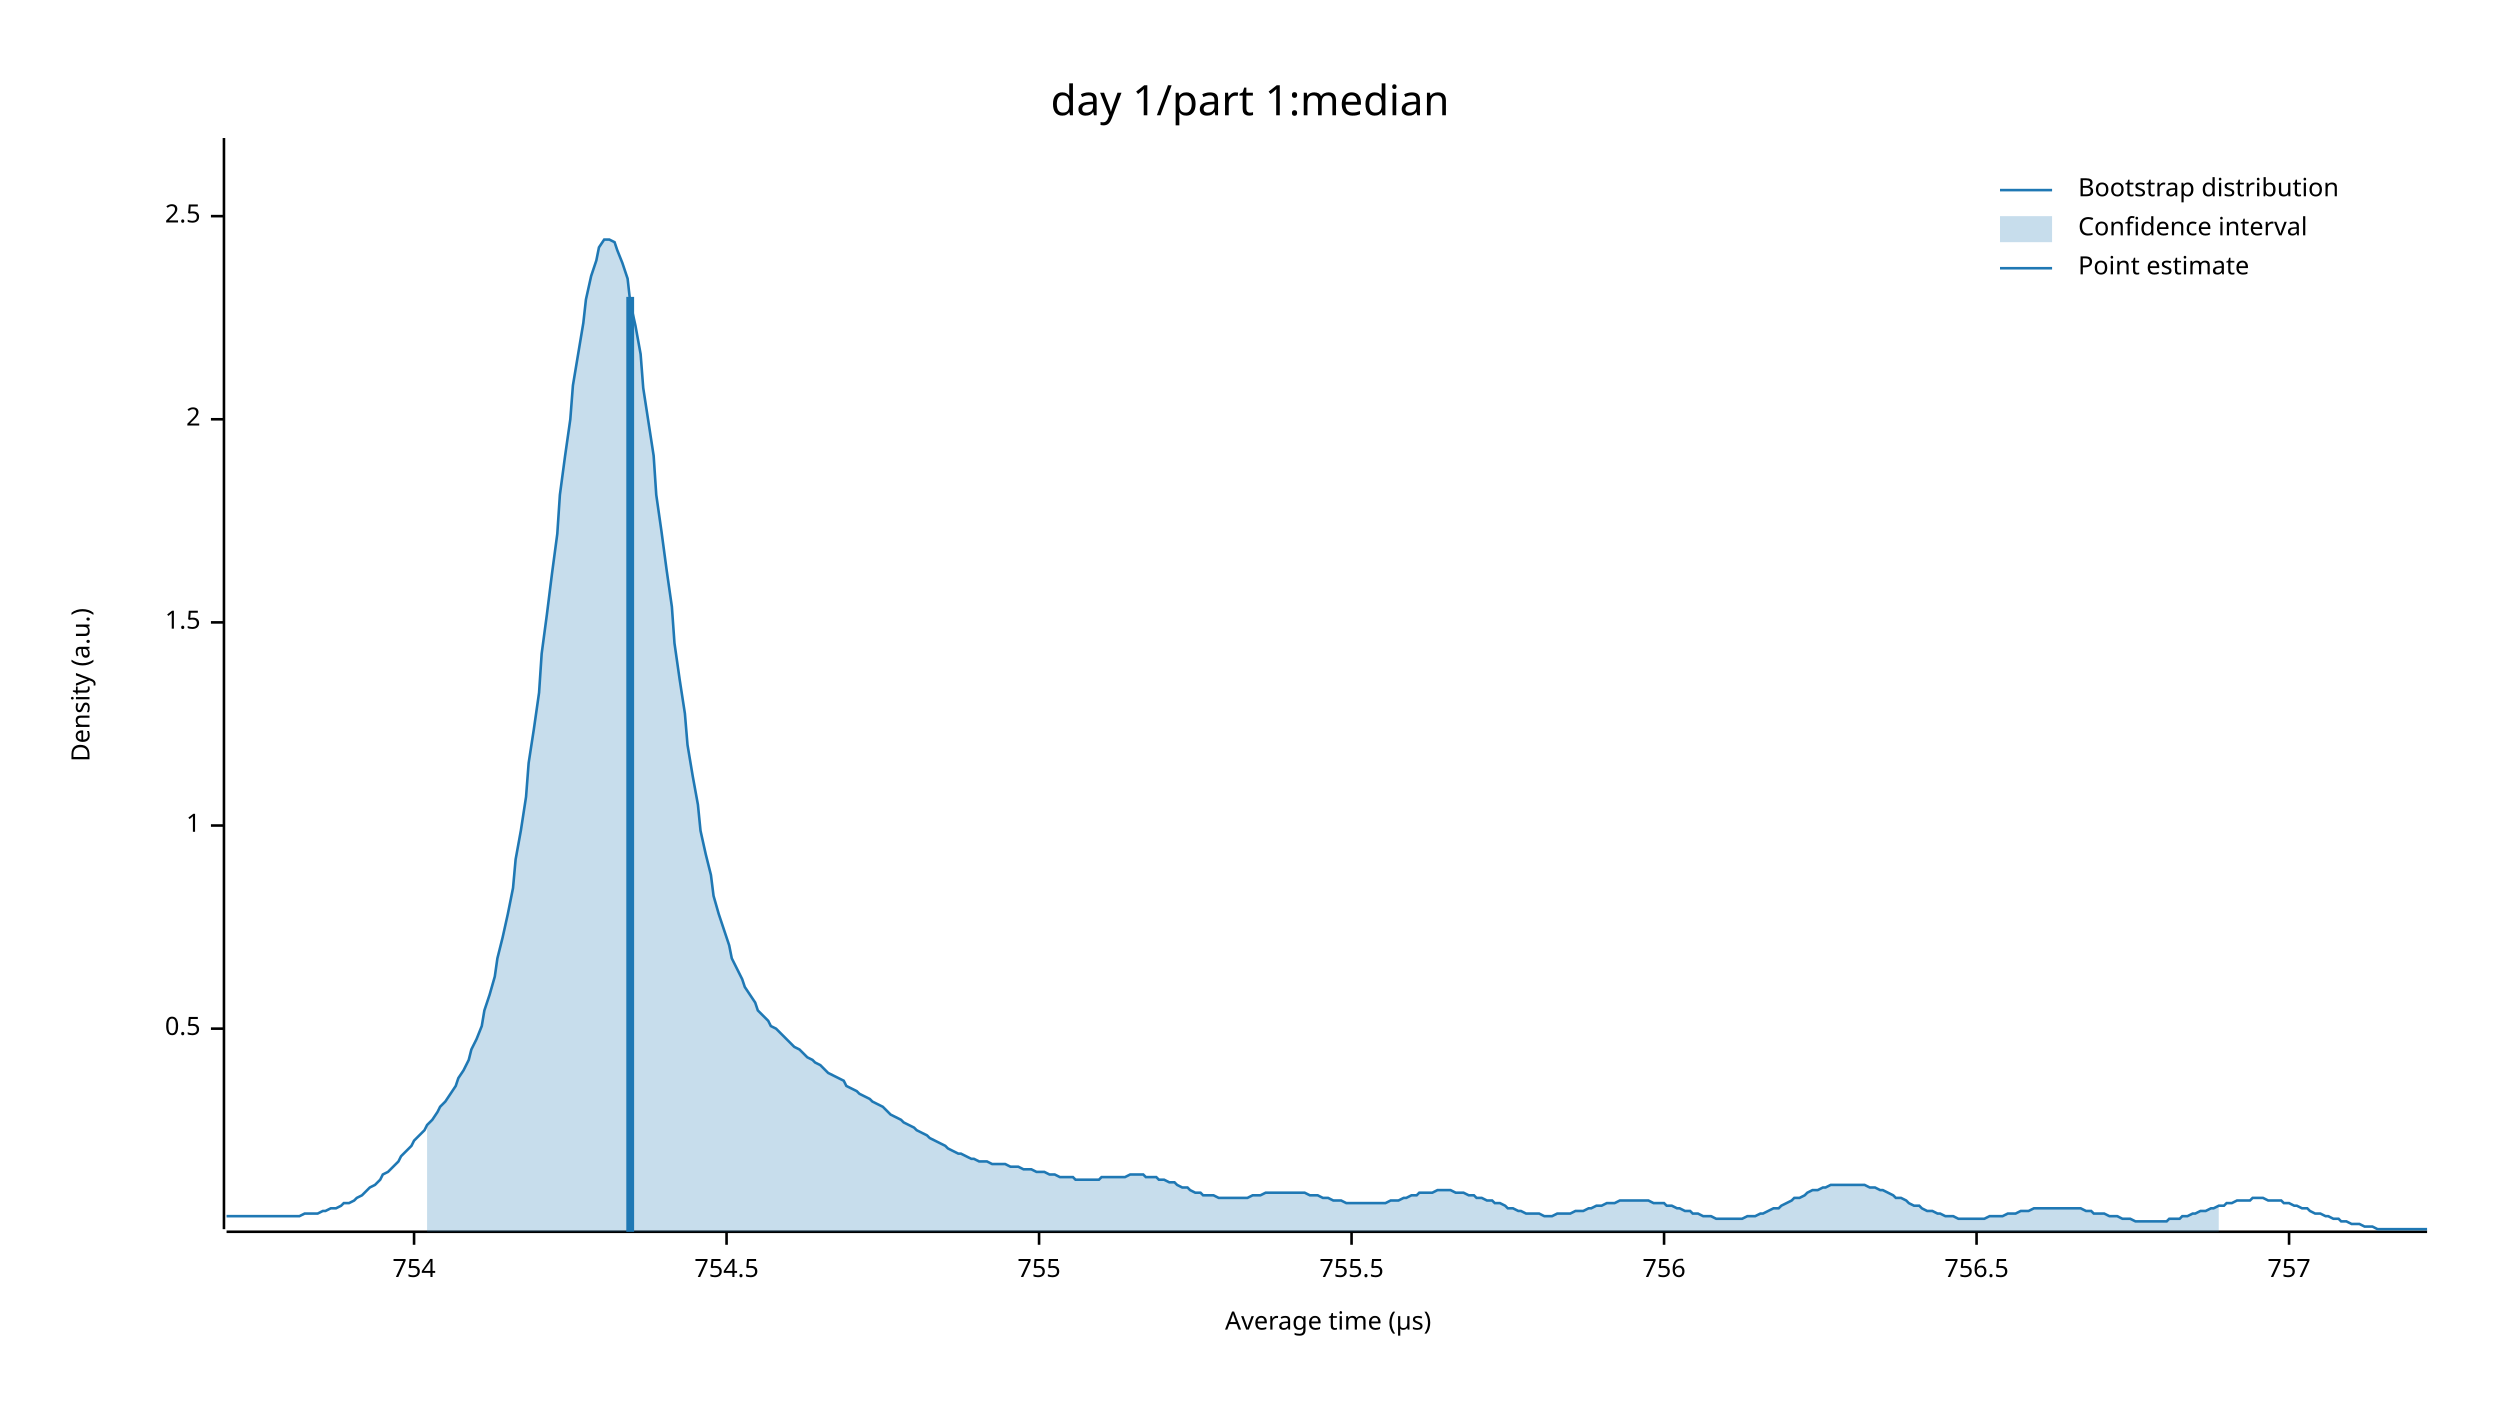
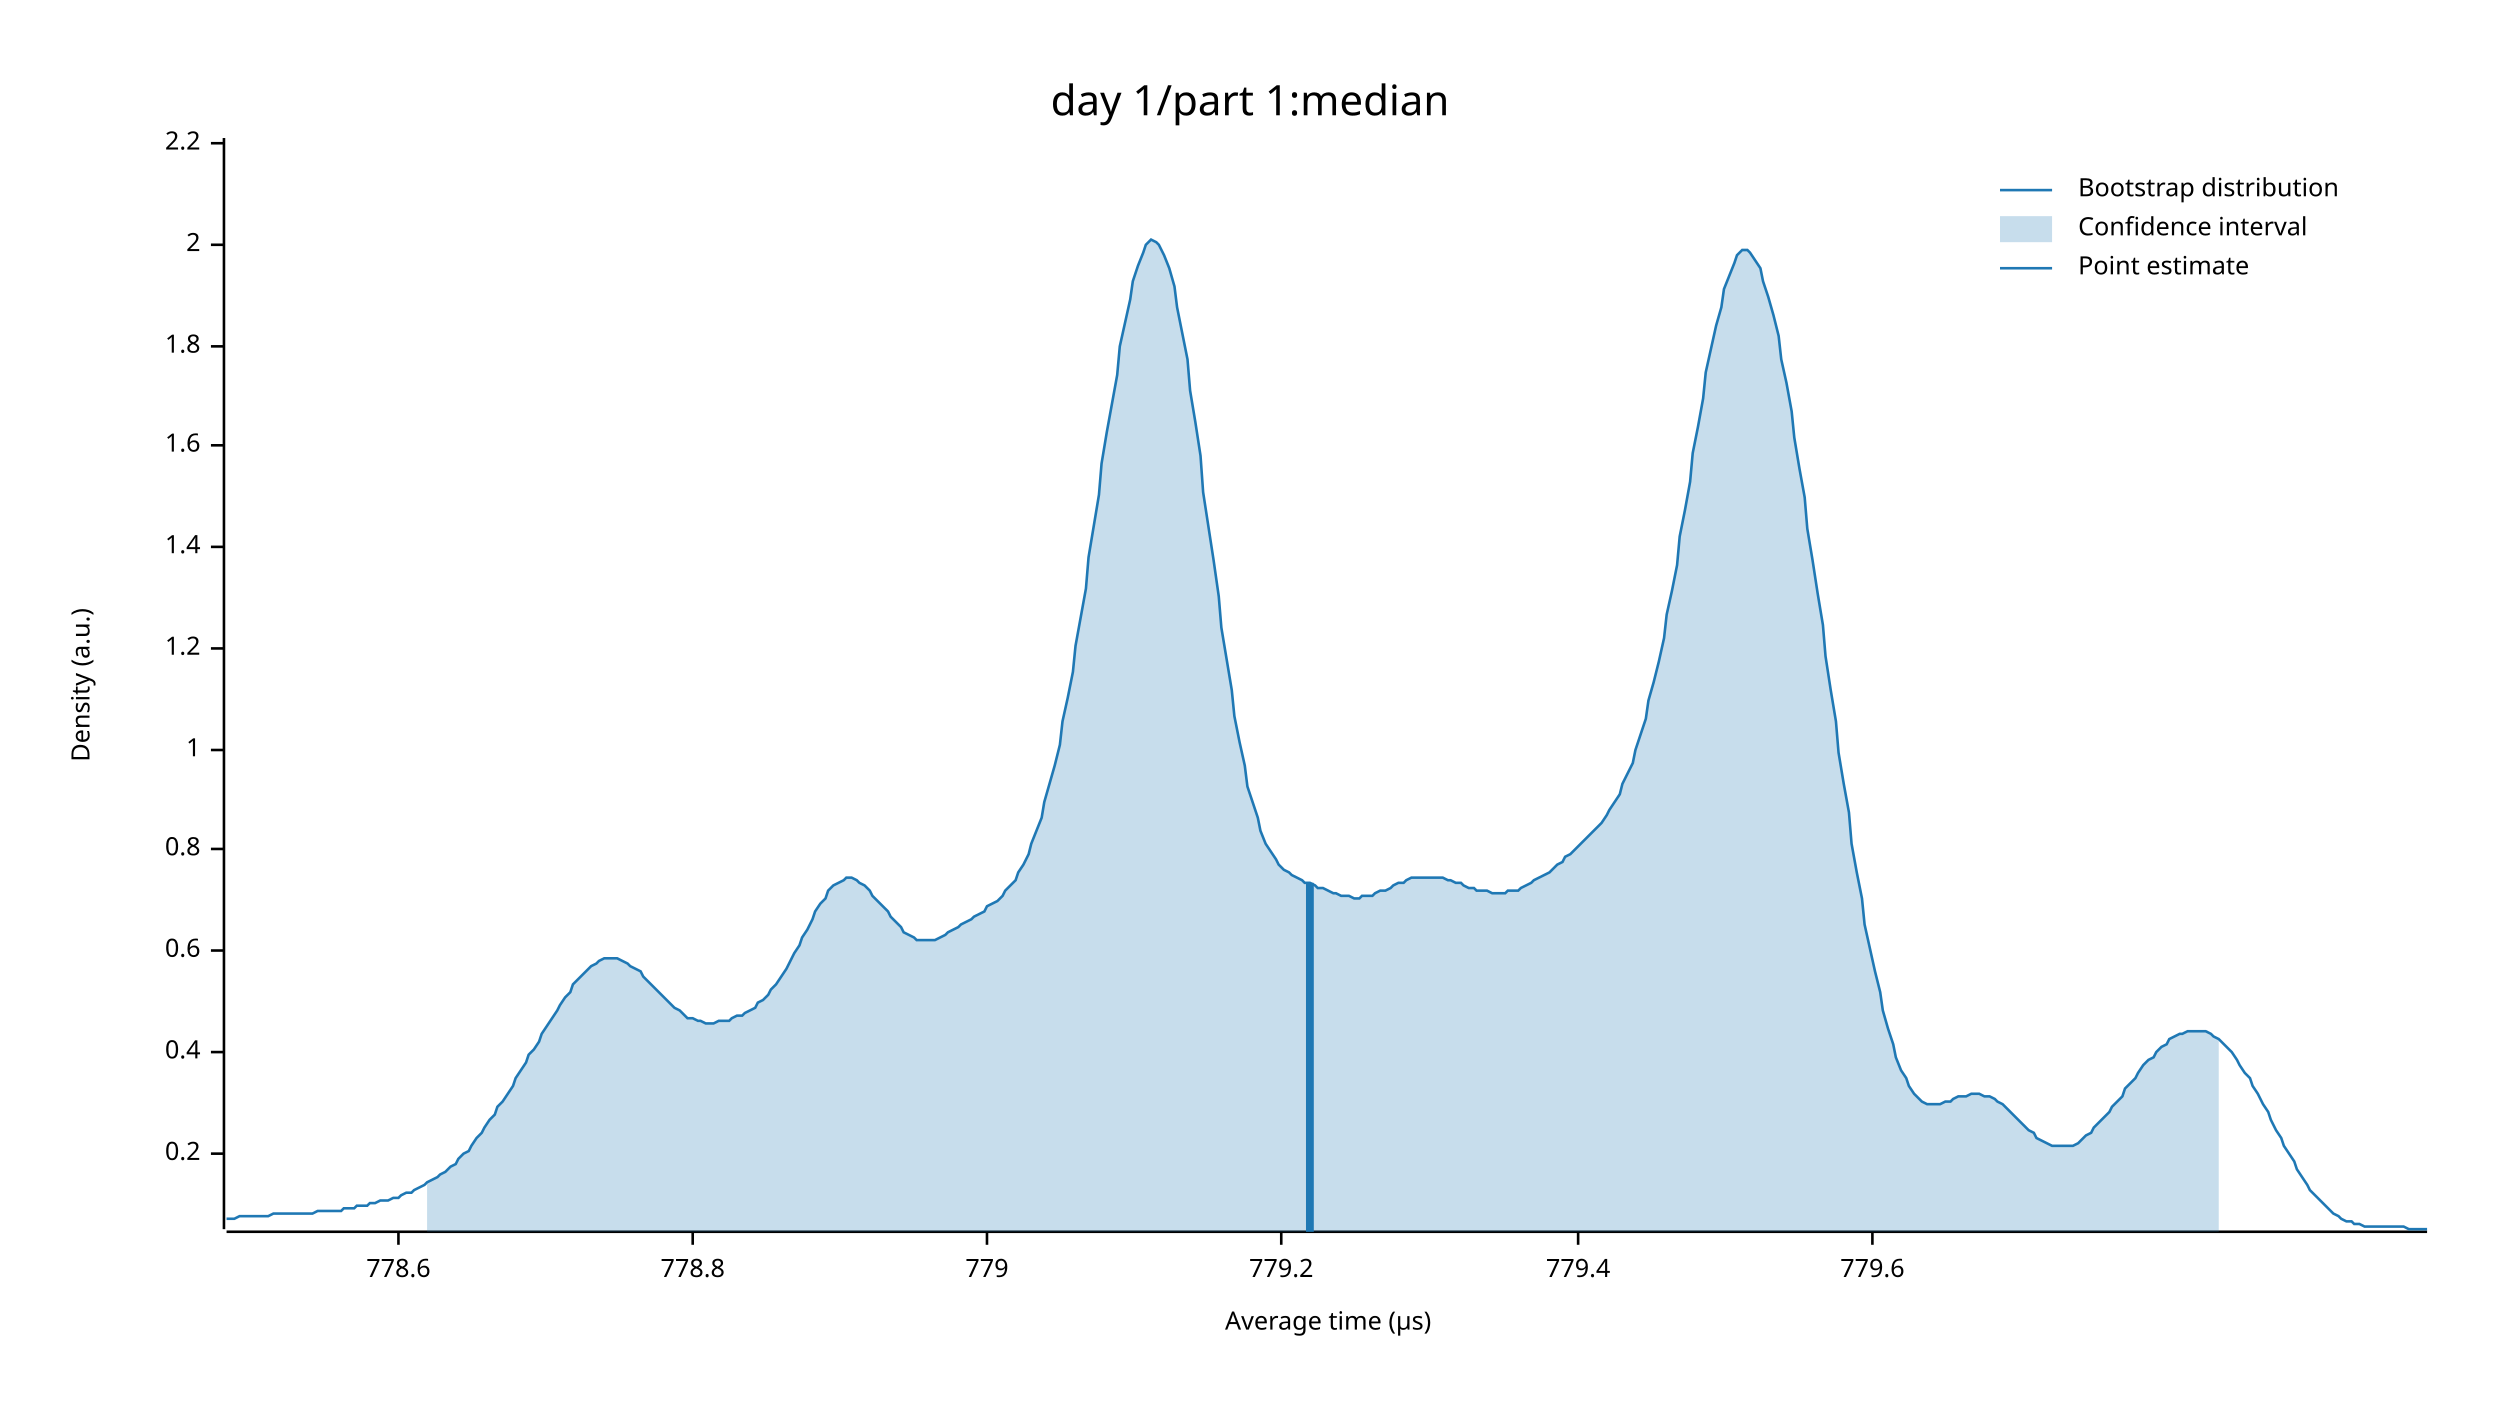
<svg xmlns="http://www.w3.org/2000/svg" width="960" height="540" viewBox="0 0 960 540">
  <text x="480" y="32" dy="0.76em" text-anchor="middle" font-family="sans-serif" font-size="16.129" opacity="1" fill="#000000">
day 1/part 1:median
</text>
  <text x="27" y="263" dy="0.76em" text-anchor="middle" font-family="sans-serif" font-size="9.677" opacity="1" fill="#000000" transform="rotate(270, 27, 263)">
Density (a.u.)
</text>
  <text x="510" y="513" dy="-0.5ex" text-anchor="middle" font-family="sans-serif" font-size="9.677" opacity="1" fill="#000000">
Average time (µs)
</text>
  <polyline fill="none" opacity="1" stroke="#000000" stroke-width="1" points="86,53 86,472 " />
-   <text x="77" y="395" dy="0.5ex" text-anchor="end" font-family="sans-serif" font-size="9.677" opacity="1" fill="#000000">
- 0.5
+   <text x="77" y="443" dy="0.5ex" text-anchor="end" font-family="sans-serif" font-size="9.677" opacity="1" fill="#000000">
+ 0.2
</text>
-   <polyline fill="none" opacity="1" stroke="#000000" stroke-width="1" points="81,395 86,395 " />
-   <text x="77" y="317" dy="0.5ex" text-anchor="end" font-family="sans-serif" font-size="9.677" opacity="1" fill="#000000">
+   <polyline fill="none" opacity="1" stroke="#000000" stroke-width="1" points="81,443 86,443 " />
+   <text x="77" y="404" dy="0.5ex" text-anchor="end" font-family="sans-serif" font-size="9.677" opacity="1" fill="#000000">
+ 0.4
+ </text>
+   <polyline fill="none" opacity="1" stroke="#000000" stroke-width="1" points="81,404 86,404 " />
+   <text x="77" y="365" dy="0.5ex" text-anchor="end" font-family="sans-serif" font-size="9.677" opacity="1" fill="#000000">
+ 0.6
+ </text>
+   <polyline fill="none" opacity="1" stroke="#000000" stroke-width="1" points="81,365 86,365 " />
+   <text x="77" y="326" dy="0.5ex" text-anchor="end" font-family="sans-serif" font-size="9.677" opacity="1" fill="#000000">
+ 0.8
+ </text>
+   <polyline fill="none" opacity="1" stroke="#000000" stroke-width="1" points="81,326 86,326 " />
+   <text x="77" y="288" dy="0.5ex" text-anchor="end" font-family="sans-serif" font-size="9.677" opacity="1" fill="#000000">
1
</text>
-   <polyline fill="none" opacity="1" stroke="#000000" stroke-width="1" points="81,317 86,317 " />
-   <text x="77" y="239" dy="0.5ex" text-anchor="end" font-family="sans-serif" font-size="9.677" opacity="1" fill="#000000">
- 1.5
+   <polyline fill="none" opacity="1" stroke="#000000" stroke-width="1" points="81,288 86,288 " />
+   <text x="77" y="249" dy="0.5ex" text-anchor="end" font-family="sans-serif" font-size="9.677" opacity="1" fill="#000000">
+ 1.2
</text>
-   <polyline fill="none" opacity="1" stroke="#000000" stroke-width="1" points="81,239 86,239 " />
-   <text x="77" y="161" dy="0.5ex" text-anchor="end" font-family="sans-serif" font-size="9.677" opacity="1" fill="#000000">
+   <polyline fill="none" opacity="1" stroke="#000000" stroke-width="1" points="81,249 86,249 " />
+   <text x="77" y="210" dy="0.5ex" text-anchor="end" font-family="sans-serif" font-size="9.677" opacity="1" fill="#000000">
+ 1.4
+ </text>
+   <polyline fill="none" opacity="1" stroke="#000000" stroke-width="1" points="81,210 86,210 " />
+   <text x="77" y="171" dy="0.5ex" text-anchor="end" font-family="sans-serif" font-size="9.677" opacity="1" fill="#000000">
+ 1.6
+ </text>
+   <polyline fill="none" opacity="1" stroke="#000000" stroke-width="1" points="81,171 86,171 " />
+   <text x="77" y="133" dy="0.5ex" text-anchor="end" font-family="sans-serif" font-size="9.677" opacity="1" fill="#000000">
+ 1.8
+ </text>
+   <polyline fill="none" opacity="1" stroke="#000000" stroke-width="1" points="81,133 86,133 " />
+   <text x="77" y="94" dy="0.5ex" text-anchor="end" font-family="sans-serif" font-size="9.677" opacity="1" fill="#000000">
2
</text>
-   <polyline fill="none" opacity="1" stroke="#000000" stroke-width="1" points="81,161 86,161 " />
-   <text x="77" y="83" dy="0.5ex" text-anchor="end" font-family="sans-serif" font-size="9.677" opacity="1" fill="#000000">
- 2.5
+   <polyline fill="none" opacity="1" stroke="#000000" stroke-width="1" points="81,94 86,94 " />
+   <text x="77" y="55" dy="0.5ex" text-anchor="end" font-family="sans-serif" font-size="9.677" opacity="1" fill="#000000">
+ 2.2
</text>
-   <polyline fill="none" opacity="1" stroke="#000000" stroke-width="1" points="81,83 86,83 " />
+   <polyline fill="none" opacity="1" stroke="#000000" stroke-width="1" points="81,55 86,55 " />
  <polyline fill="none" opacity="1" stroke="#000000" stroke-width="1" points="87,473 932,473 " />
-   <text x="159" y="483" dy="0.76em" text-anchor="middle" font-family="sans-serif" font-size="9.677" opacity="1" fill="#000000">
- 754
+   <text x="153" y="483" dy="0.76em" text-anchor="middle" font-family="sans-serif" font-size="9.677" opacity="1" fill="#000000">
+ 778.6
</text>
-   <polyline fill="none" opacity="1" stroke="#000000" stroke-width="1" points="159,473 159,478 " />
-   <text x="279" y="483" dy="0.76em" text-anchor="middle" font-family="sans-serif" font-size="9.677" opacity="1" fill="#000000">
- 754.5
+   <polyline fill="none" opacity="1" stroke="#000000" stroke-width="1" points="153,473 153,478 " />
+   <text x="266" y="483" dy="0.76em" text-anchor="middle" font-family="sans-serif" font-size="9.677" opacity="1" fill="#000000">
+ 778.8
</text>
-   <polyline fill="none" opacity="1" stroke="#000000" stroke-width="1" points="279,473 279,478 " />
-   <text x="399" y="483" dy="0.76em" text-anchor="middle" font-family="sans-serif" font-size="9.677" opacity="1" fill="#000000">
- 755
+   <polyline fill="none" opacity="1" stroke="#000000" stroke-width="1" points="266,473 266,478 " />
+   <text x="379" y="483" dy="0.76em" text-anchor="middle" font-family="sans-serif" font-size="9.677" opacity="1" fill="#000000">
+ 779
</text>
-   <polyline fill="none" opacity="1" stroke="#000000" stroke-width="1" points="399,473 399,478 " />
-   <text x="519" y="483" dy="0.76em" text-anchor="middle" font-family="sans-serif" font-size="9.677" opacity="1" fill="#000000">
- 755.5
+   <polyline fill="none" opacity="1" stroke="#000000" stroke-width="1" points="379,473 379,478 " />
+   <text x="492" y="483" dy="0.76em" text-anchor="middle" font-family="sans-serif" font-size="9.677" opacity="1" fill="#000000">
+ 779.2
</text>
-   <polyline fill="none" opacity="1" stroke="#000000" stroke-width="1" points="519,473 519,478 " />
-   <text x="639" y="483" dy="0.76em" text-anchor="middle" font-family="sans-serif" font-size="9.677" opacity="1" fill="#000000">
- 756
+   <polyline fill="none" opacity="1" stroke="#000000" stroke-width="1" points="492,473 492,478 " />
+   <text x="606" y="483" dy="0.76em" text-anchor="middle" font-family="sans-serif" font-size="9.677" opacity="1" fill="#000000">
+ 779.4
</text>
-   <polyline fill="none" opacity="1" stroke="#000000" stroke-width="1" points="639,473 639,478 " />
-   <text x="759" y="483" dy="0.76em" text-anchor="middle" font-family="sans-serif" font-size="9.677" opacity="1" fill="#000000">
- 756.5
+   <polyline fill="none" opacity="1" stroke="#000000" stroke-width="1" points="606,473 606,478 " />
+   <text x="719" y="483" dy="0.76em" text-anchor="middle" font-family="sans-serif" font-size="9.677" opacity="1" fill="#000000">
+ 779.6
</text>
-   <polyline fill="none" opacity="1" stroke="#000000" stroke-width="1" points="759,473 759,478 " />
-   <text x="879" y="483" dy="0.76em" text-anchor="middle" font-family="sans-serif" font-size="9.677" opacity="1" fill="#000000">
- 757
- </text>
-   <polyline fill="none" opacity="1" stroke="#000000" stroke-width="1" points="879,473 879,478 " />
-   <polyline fill="none" opacity="1" stroke="#1F78B4" stroke-width="1" points="87,467 88,467 90,467 92,467 93,467 95,467 97,467 98,467 100,467 102,467 103,467 105,467 107,467 109,467 110,467 112,467 114,467 115,467 117,466 119,466 120,466 122,466 124,465 125,465 127,464 129,464 131,463 132,462 134,462 136,461 137,460 139,459 141,457 142,456 144,455 146,453 147,451 149,450 151,448 153,446 154,444 156,442 158,440 159,438 161,436 163,434 164,432 166,430 168,427 169,425 171,423 173,420 175,417 176,414 178,411 180,407 181,403 183,399 185,394 186,388 188,382 190,375 191,368 193,360 195,351 197,341 198,330 200,319 202,306 203,293 205,280 207,266 208,251 210,236 212,220 214,205 215,190 217,175 219,161 220,148 222,136 224,124 225,115 227,106 229,100 230,95 232,92 234,92 236,93 237,96 239,101 241,107 242,116 244,125 246,136 247,149 249,162 251,175 252,190 254,204 256,219 258,233 259,247 261,261 263,274 264,286 266,298 268,309 269,319 271,328 273,336 274,344 276,351 278,357 280,363 281,368 283,372 285,376 286,379 288,382 290,385 291,388 293,390 295,392 296,394 298,395 300,397 302,399 303,400 305,402 307,403 308,404 310,406 312,407 313,408 315,409 317,411 318,412 320,413 322,414 324,415 325,417 327,418 329,419 330,420 332,421 334,422 335,423 337,424 339,425 341,427 342,428 344,429 346,430 347,431 349,432 351,433 352,434 354,435 356,436 357,437 359,438 361,439 363,440 364,441 366,442 368,443 369,443 371,444 373,445 374,445 376,446 378,446 379,446 381,447 383,447 385,447 386,447 388,448 390,448 391,448 393,449 395,449 396,449 398,450 400,450 401,450 403,451 405,451 407,452 408,452 410,452 412,452 413,453 415,453 417,453 418,453 420,453 422,453 423,452 425,452 427,452 429,452 430,452 432,452 434,451 435,451 437,451 439,451 440,452 442,452 444,452 445,453 447,453 449,454 451,454 452,455 454,456 456,456 457,457 459,458 461,458 462,459 464,459 466,459 468,460 469,460 471,460 473,460 474,460 476,460 478,460 479,460 481,459 483,459 484,459 486,458 488,458 490,458 491,458 493,458 495,458 496,458 498,458 500,458 501,458 503,459 505,459 506,459 508,460 510,460 512,461 513,461 515,461 517,462 518,462 520,462 522,462 523,462 525,462 527,462 528,462 530,462 532,462 534,461 535,461 537,461 539,460 540,460 542,459 544,459 545,458 547,458 549,458 550,458 552,457 554,457 556,457 557,457 559,458 561,458 562,458 564,459 566,459 567,460 569,460 571,461 573,461 574,462 576,462 578,463 579,464 581,464 583,465 584,465 586,466 588,466 589,466 591,466 593,467 595,467 596,467 598,466 600,466 601,466 603,466 605,465 606,465 608,465 610,464 611,464 613,463 615,463 617,462 618,462 620,462 622,461 623,461 625,461 627,461 628,461 630,461 632,461 633,461 635,462 637,462 639,462 640,463 642,463 644,464 645,464 647,465 649,465 650,466 652,466 654,467 655,467 657,467 659,468 661,468 662,468 664,468 666,468 667,468 669,468 671,467 672,467 674,467 676,466 677,466 679,465 681,464 683,464 684,463 686,462 688,461 689,460 691,460 693,459 694,458 696,457 698,457 700,456 701,456 703,455 705,455 706,455 708,455 710,455 711,455 713,455 715,455 716,455 718,456 720,456 722,457 723,457 725,458 727,459 728,460 730,460 732,461 733,462 735,463 737,463 738,464 740,465 742,465 744,466 745,466 747,467 749,467 750,467 752,468 754,468 755,468 757,468 759,468 760,468 762,468 764,467 766,467 767,467 769,467 771,466 772,466 774,466 776,465 777,465 779,465 781,464 782,464 784,464 786,464 788,464 789,464 791,464 793,464 794,464 796,464 798,464 799,464 801,465 803,465 804,466 806,466 808,466 810,467 811,467 813,467 815,468 816,468 818,468 820,469 821,469 823,469 825,469 827,469 828,469 830,469 832,469 833,468 835,468 837,468 838,467 840,467 842,466 843,466 845,465 847,465 849,464 850,464 852,463 854,463 855,462 857,462 859,461 860,461 862,461 864,461 865,460 867,460 869,460 871,461 872,461 874,461 876,461 877,462 879,462 881,463 882,463 884,464 886,464 887,465 889,466 891,466 893,467 894,467 896,468 898,468 899,469 901,469 903,470 904,470 906,470 908,471 909,471 911,471 913,472 915,472 916,472 918,472 920,472 921,472 923,472 925,472 926,472 928,472 930,472 932,472 " />
-   <polygon opacity="0.25" fill="#1F78B4" points="164,432 166,430 168,427 169,425 171,423 173,420 175,417 176,414 178,411 180,407 181,403 183,399 185,394 186,388 188,382 190,375 191,368 193,360 195,351 197,341 198,330 200,319 202,306 203,293 205,280 207,266 208,251 210,236 212,220 214,205 215,190 217,175 219,161 220,148 222,136 224,124 225,115 227,106 229,100 230,95 232,92 234,92 236,93 237,96 239,101 241,107 242,116 244,125 246,136 247,149 249,162 251,175 252,190 254,204 256,219 258,233 259,247 261,261 263,274 264,286 266,298 268,309 269,319 271,328 273,336 274,344 276,351 278,357 280,363 281,368 283,372 285,376 286,379 288,382 290,385 291,388 293,390 295,392 296,394 298,395 300,397 302,399 303,400 305,402 307,403 308,404 310,406 312,407 313,408 315,409 317,411 318,412 320,413 322,414 324,415 325,417 327,418 329,419 330,420 332,421 334,422 335,423 337,424 339,425 341,427 342,428 344,429 346,430 347,431 349,432 351,433 352,434 354,435 356,436 357,437 359,438 361,439 363,440 364,441 366,442 368,443 369,443 371,444 373,445 374,445 376,446 378,446 379,446 381,447 383,447 385,447 386,447 388,448 390,448 391,448 393,449 395,449 396,449 398,450 400,450 401,450 403,451 405,451 407,452 408,452 410,452 412,452 413,453 415,453 417,453 418,453 420,453 422,453 423,452 425,452 427,452 429,452 430,452 432,452 434,451 435,451 437,451 439,451 440,452 442,452 444,452 445,453 447,453 449,454 451,454 452,455 454,456 456,456 457,457 459,458 461,458 462,459 464,459 466,459 468,460 469,460 471,460 473,460 474,460 476,460 478,460 479,460 481,459 483,459 484,459 486,458 488,458 490,458 491,458 493,458 495,458 496,458 498,458 500,458 501,458 503,459 505,459 506,459 508,460 510,460 512,461 513,461 515,461 517,462 518,462 520,462 522,462 523,462 525,462 527,462 528,462 530,462 532,462 534,461 535,461 537,461 539,460 540,460 542,459 544,459 545,458 547,458 549,458 550,458 552,457 554,457 556,457 557,457 559,458 561,458 562,458 564,459 566,459 567,460 569,460 571,461 573,461 574,462 576,462 578,463 579,464 581,464 583,465 584,465 586,466 588,466 589,466 591,466 593,467 595,467 596,467 598,466 600,466 601,466 603,466 605,465 606,465 608,465 610,464 611,464 613,463 615,463 617,462 618,462 620,462 622,461 623,461 625,461 627,461 628,461 630,461 632,461 633,461 635,462 637,462 639,462 640,463 642,463 644,464 645,464 647,465 649,465 650,466 652,466 654,467 655,467 657,467 659,468 661,468 662,468 664,468 666,468 667,468 669,468 671,467 672,467 674,467 676,466 677,466 679,465 681,464 683,464 684,463 686,462 688,461 689,460 691,460 693,459 694,458 696,457 698,457 700,456 701,456 703,455 705,455 706,455 708,455 710,455 711,455 713,455 715,455 716,455 718,456 720,456 722,457 723,457 725,458 727,459 728,460 730,460 732,461 733,462 735,463 737,463 738,464 740,465 742,465 744,466 745,466 747,467 749,467 750,467 752,468 754,468 755,468 757,468 759,468 760,468 762,468 764,467 766,467 767,467 769,467 771,466 772,466 774,466 776,465 777,465 779,465 781,464 782,464 784,464 786,464 788,464 789,464 791,464 793,464 794,464 796,464 798,464 799,464 801,465 803,465 804,466 806,466 808,466 810,467 811,467 813,467 815,468 816,468 818,468 820,469 821,469 823,469 825,469 827,469 828,469 830,469 832,469 833,468 835,468 837,468 838,467 840,467 842,466 843,466 845,465 847,465 849,464 850,464 852,463 852,473 164,473 " />
-   <polyline fill="none" opacity="1" stroke="#1F78B4" stroke-width="3" points="242,473 242,114 " />
+   <polyline fill="none" opacity="1" stroke="#000000" stroke-width="1" points="719,473 719,478 " />
+   <polyline fill="none" opacity="1" stroke="#1F78B4" stroke-width="1" points="87,468 88,468 90,468 92,467 93,467 95,467 97,467 98,467 100,467 102,467 103,467 105,466 107,466 109,466 110,466 112,466 114,466 115,466 117,466 119,466 120,466 122,465 124,465 125,465 127,465 129,465 131,465 132,464 134,464 136,464 137,463 139,463 141,463 142,462 144,462 146,461 147,461 149,461 151,460 153,460 154,459 156,458 158,458 159,457 161,456 163,455 164,454 166,453 168,452 169,451 171,450 173,448 175,447 176,445 178,443 180,442 181,440 183,437 185,435 186,433 188,430 190,428 191,425 193,423 195,420 197,417 198,414 200,411 202,408 203,405 205,403 207,400 208,397 210,394 212,391 214,388 215,386 217,383 219,381 220,378 222,376 224,374 225,373 227,371 229,370 230,369 232,368 234,368 236,368 237,368 239,369 241,370 242,371 244,372 246,373 247,375 249,377 251,379 252,380 254,382 256,384 258,386 259,387 261,388 263,390 264,391 266,391 268,392 269,392 271,393 273,393 274,393 276,392 278,392 280,392 281,391 283,390 285,390 286,389 288,388 290,387 291,385 293,384 295,382 296,380 298,378 300,375 302,372 303,370 305,366 307,363 308,360 310,357 312,353 313,350 315,347 317,345 318,342 320,340 322,339 324,338 325,337 327,337 329,338 330,339 332,340 334,342 335,344 337,346 339,348 341,350 342,352 344,354 346,356 347,358 349,359 351,360 352,361 354,361 356,361 357,361 359,361 361,360 363,359 364,358 366,357 368,356 369,355 371,354 373,353 374,352 376,351 378,350 379,348 381,347 383,346 385,344 386,342 388,340 390,338 391,335 393,332 395,328 396,324 398,319 400,314 401,308 403,301 405,294 407,286 408,277 410,268 412,258 413,248 415,237 417,226 418,214 420,202 422,190 423,178 425,166 427,155 429,144 430,133 432,124 434,115 435,108 437,102 439,97 440,94 442,92 444,93 445,94 447,98 449,103 451,110 452,118 454,128 456,138 457,150 459,162 461,175 462,189 464,202 466,215 468,229 469,241 471,253 473,265 474,275 476,285 478,294 479,302 481,308 483,314 484,319 486,324 488,327 490,330 491,332 493,334 495,335 496,336 498,337 500,338 501,339 503,339 505,340 506,341 508,341 510,342 512,343 513,343 515,344 517,344 518,344 520,345 522,345 523,344 525,344 527,344 528,343 530,342 532,342 534,341 535,340 537,339 539,339 540,338 542,337 544,337 545,337 547,337 549,337 550,337 552,337 554,337 556,338 557,338 559,339 561,339 562,340 564,341 566,341 567,342 569,342 571,342 573,343 574,343 576,343 578,343 579,342 581,342 583,342 584,341 586,340 588,339 589,338 591,337 593,336 595,335 596,334 598,332 600,331 601,329 603,328 605,326 606,325 608,323 610,321 611,320 613,318 615,316 617,313 618,311 620,308 622,305 623,301 625,297 627,293 628,288 630,282 632,276 633,269 635,262 637,254 639,245 640,236 642,227 644,217 645,206 647,196 649,185 650,174 652,164 654,153 655,143 657,134 659,125 661,118 662,111 664,106 666,101 667,98 669,96 671,96 672,97 674,100 676,103 677,108 679,114 681,121 683,129 684,138 686,147 688,158 689,168 691,180 693,191 694,203 696,215 698,228 700,240 701,252 703,265 705,277 706,289 708,301 710,312 711,324 713,335 715,345 716,355 718,364 720,373 722,381 723,388 725,395 727,401 728,406 730,411 732,414 733,417 735,420 737,422 738,423 740,424 742,424 744,424 745,424 747,423 749,423 750,422 752,421 754,421 755,421 757,420 759,420 760,420 762,421 764,421 766,422 767,423 769,424 771,426 772,427 774,429 776,431 777,432 779,434 781,435 782,437 784,438 786,439 788,440 789,440 791,440 793,440 794,440 796,440 798,439 799,438 801,436 803,435 804,433 806,431 808,429 810,427 811,425 813,423 815,421 816,418 818,416 820,414 821,412 823,409 825,407 827,406 828,404 830,402 832,401 833,399 835,398 837,397 838,397 840,396 842,396 843,396 845,396 847,396 849,397 850,398 852,399 854,401 855,402 857,404 859,407 860,409 862,412 864,414 865,417 867,420 869,424 871,427 872,430 874,434 876,437 877,440 879,443 881,446 882,449 884,452 886,455 887,457 889,459 891,461 893,463 894,464 896,466 898,467 899,468 901,469 903,469 904,470 906,470 908,471 909,471 911,471 913,471 915,471 916,471 918,471 920,471 921,471 923,471 925,472 926,472 928,472 930,472 932,472 " />
+   <polygon opacity="0.25" fill="#1F78B4" points="164,454 166,453 168,452 169,451 171,450 173,448 175,447 176,445 178,443 180,442 181,440 183,437 185,435 186,433 188,430 190,428 191,425 193,423 195,420 197,417 198,414 200,411 202,408 203,405 205,403 207,400 208,397 210,394 212,391 214,388 215,386 217,383 219,381 220,378 222,376 224,374 225,373 227,371 229,370 230,369 232,368 234,368 236,368 237,368 239,369 241,370 242,371 244,372 246,373 247,375 249,377 251,379 252,380 254,382 256,384 258,386 259,387 261,388 263,390 264,391 266,391 268,392 269,392 271,393 273,393 274,393 276,392 278,392 280,392 281,391 283,390 285,390 286,389 288,388 290,387 291,385 293,384 295,382 296,380 298,378 300,375 302,372 303,370 305,366 307,363 308,360 310,357 312,353 313,350 315,347 317,345 318,342 320,340 322,339 324,338 325,337 327,337 329,338 330,339 332,340 334,342 335,344 337,346 339,348 341,350 342,352 344,354 346,356 347,358 349,359 351,360 352,361 354,361 356,361 357,361 359,361 361,360 363,359 364,358 366,357 368,356 369,355 371,354 373,353 374,352 376,351 378,350 379,348 381,347 383,346 385,344 386,342 388,340 390,338 391,335 393,332 395,328 396,324 398,319 400,314 401,308 403,301 405,294 407,286 408,277 410,268 412,258 413,248 415,237 417,226 418,214 420,202 422,190 423,178 425,166 427,155 429,144 430,133 432,124 434,115 435,108 437,102 439,97 440,94 442,92 444,93 445,94 447,98 449,103 451,110 452,118 454,128 456,138 457,150 459,162 461,175 462,189 464,202 466,215 468,229 469,241 471,253 473,265 474,275 476,285 478,294 479,302 481,308 483,314 484,319 486,324 488,327 490,330 491,332 493,334 495,335 496,336 498,337 500,338 501,339 503,339 505,340 506,341 508,341 510,342 512,343 513,343 515,344 517,344 518,344 520,345 522,345 523,344 525,344 527,344 528,343 530,342 532,342 534,341 535,340 537,339 539,339 540,338 542,337 544,337 545,337 547,337 549,337 550,337 552,337 554,337 556,338 557,338 559,339 561,339 562,340 564,341 566,341 567,342 569,342 571,342 573,343 574,343 576,343 578,343 579,342 581,342 583,342 584,341 586,340 588,339 589,338 591,337 593,336 595,335 596,334 598,332 600,331 601,329 603,328 605,326 606,325 608,323 610,321 611,320 613,318 615,316 617,313 618,311 620,308 622,305 623,301 625,297 627,293 628,288 630,282 632,276 633,269 635,262 637,254 639,245 640,236 642,227 644,217 645,206 647,196 649,185 650,174 652,164 654,153 655,143 657,134 659,125 661,118 662,111 664,106 666,101 667,98 669,96 671,96 672,97 674,100 676,103 677,108 679,114 681,121 683,129 684,138 686,147 688,158 689,168 691,180 693,191 694,203 696,215 698,228 700,240 701,252 703,265 705,277 706,289 708,301 710,312 711,324 713,335 715,345 716,355 718,364 720,373 722,381 723,388 725,395 727,401 728,406 730,411 732,414 733,417 735,420 737,422 738,423 740,424 742,424 744,424 745,424 747,423 749,423 750,422 752,421 754,421 755,421 757,420 759,420 760,420 762,421 764,421 766,422 767,423 769,424 771,426 772,427 774,429 776,431 777,432 779,434 781,435 782,437 784,438 786,439 788,440 789,440 791,440 793,440 794,440 796,440 798,439 799,438 801,436 803,435 804,433 806,431 808,429 810,427 811,425 813,423 815,421 816,418 818,416 820,414 821,412 823,409 825,407 827,406 828,404 830,402 832,401 833,399 835,398 837,397 838,397 840,396 842,396 843,396 845,396 847,396 849,397 850,398 852,399 852,473 164,473 " />
+   <polyline fill="none" opacity="1" stroke="#1F78B4" stroke-width="3" points="503,473 503,339 " />
  <text x="798" y="68" dy="0.76em" text-anchor="start" font-family="sans-serif" font-size="9.677" opacity="1" fill="#000000">
Bootstrap distribution
</text>
  <text x="798" y="83" dy="0.76em" text-anchor="start" font-family="sans-serif" font-size="9.677" opacity="1" fill="#000000">
Confidence interval
</text>
  <text x="798" y="98" dy="0.76em" text-anchor="start" font-family="sans-serif" font-size="9.677" opacity="1" fill="#000000">
Point estimate
</text>
  <polyline fill="none" opacity="1" stroke="#1F78B4" stroke-width="1" points="768,73 788,73 " />
  <rect x="768" y="83" width="20" height="10" opacity="0.25" fill="#1F78B4" stroke="none" />
  <polyline fill="none" opacity="1" stroke="#1F78B4" stroke-width="1" points="768,103 788,103 " />
</svg>
